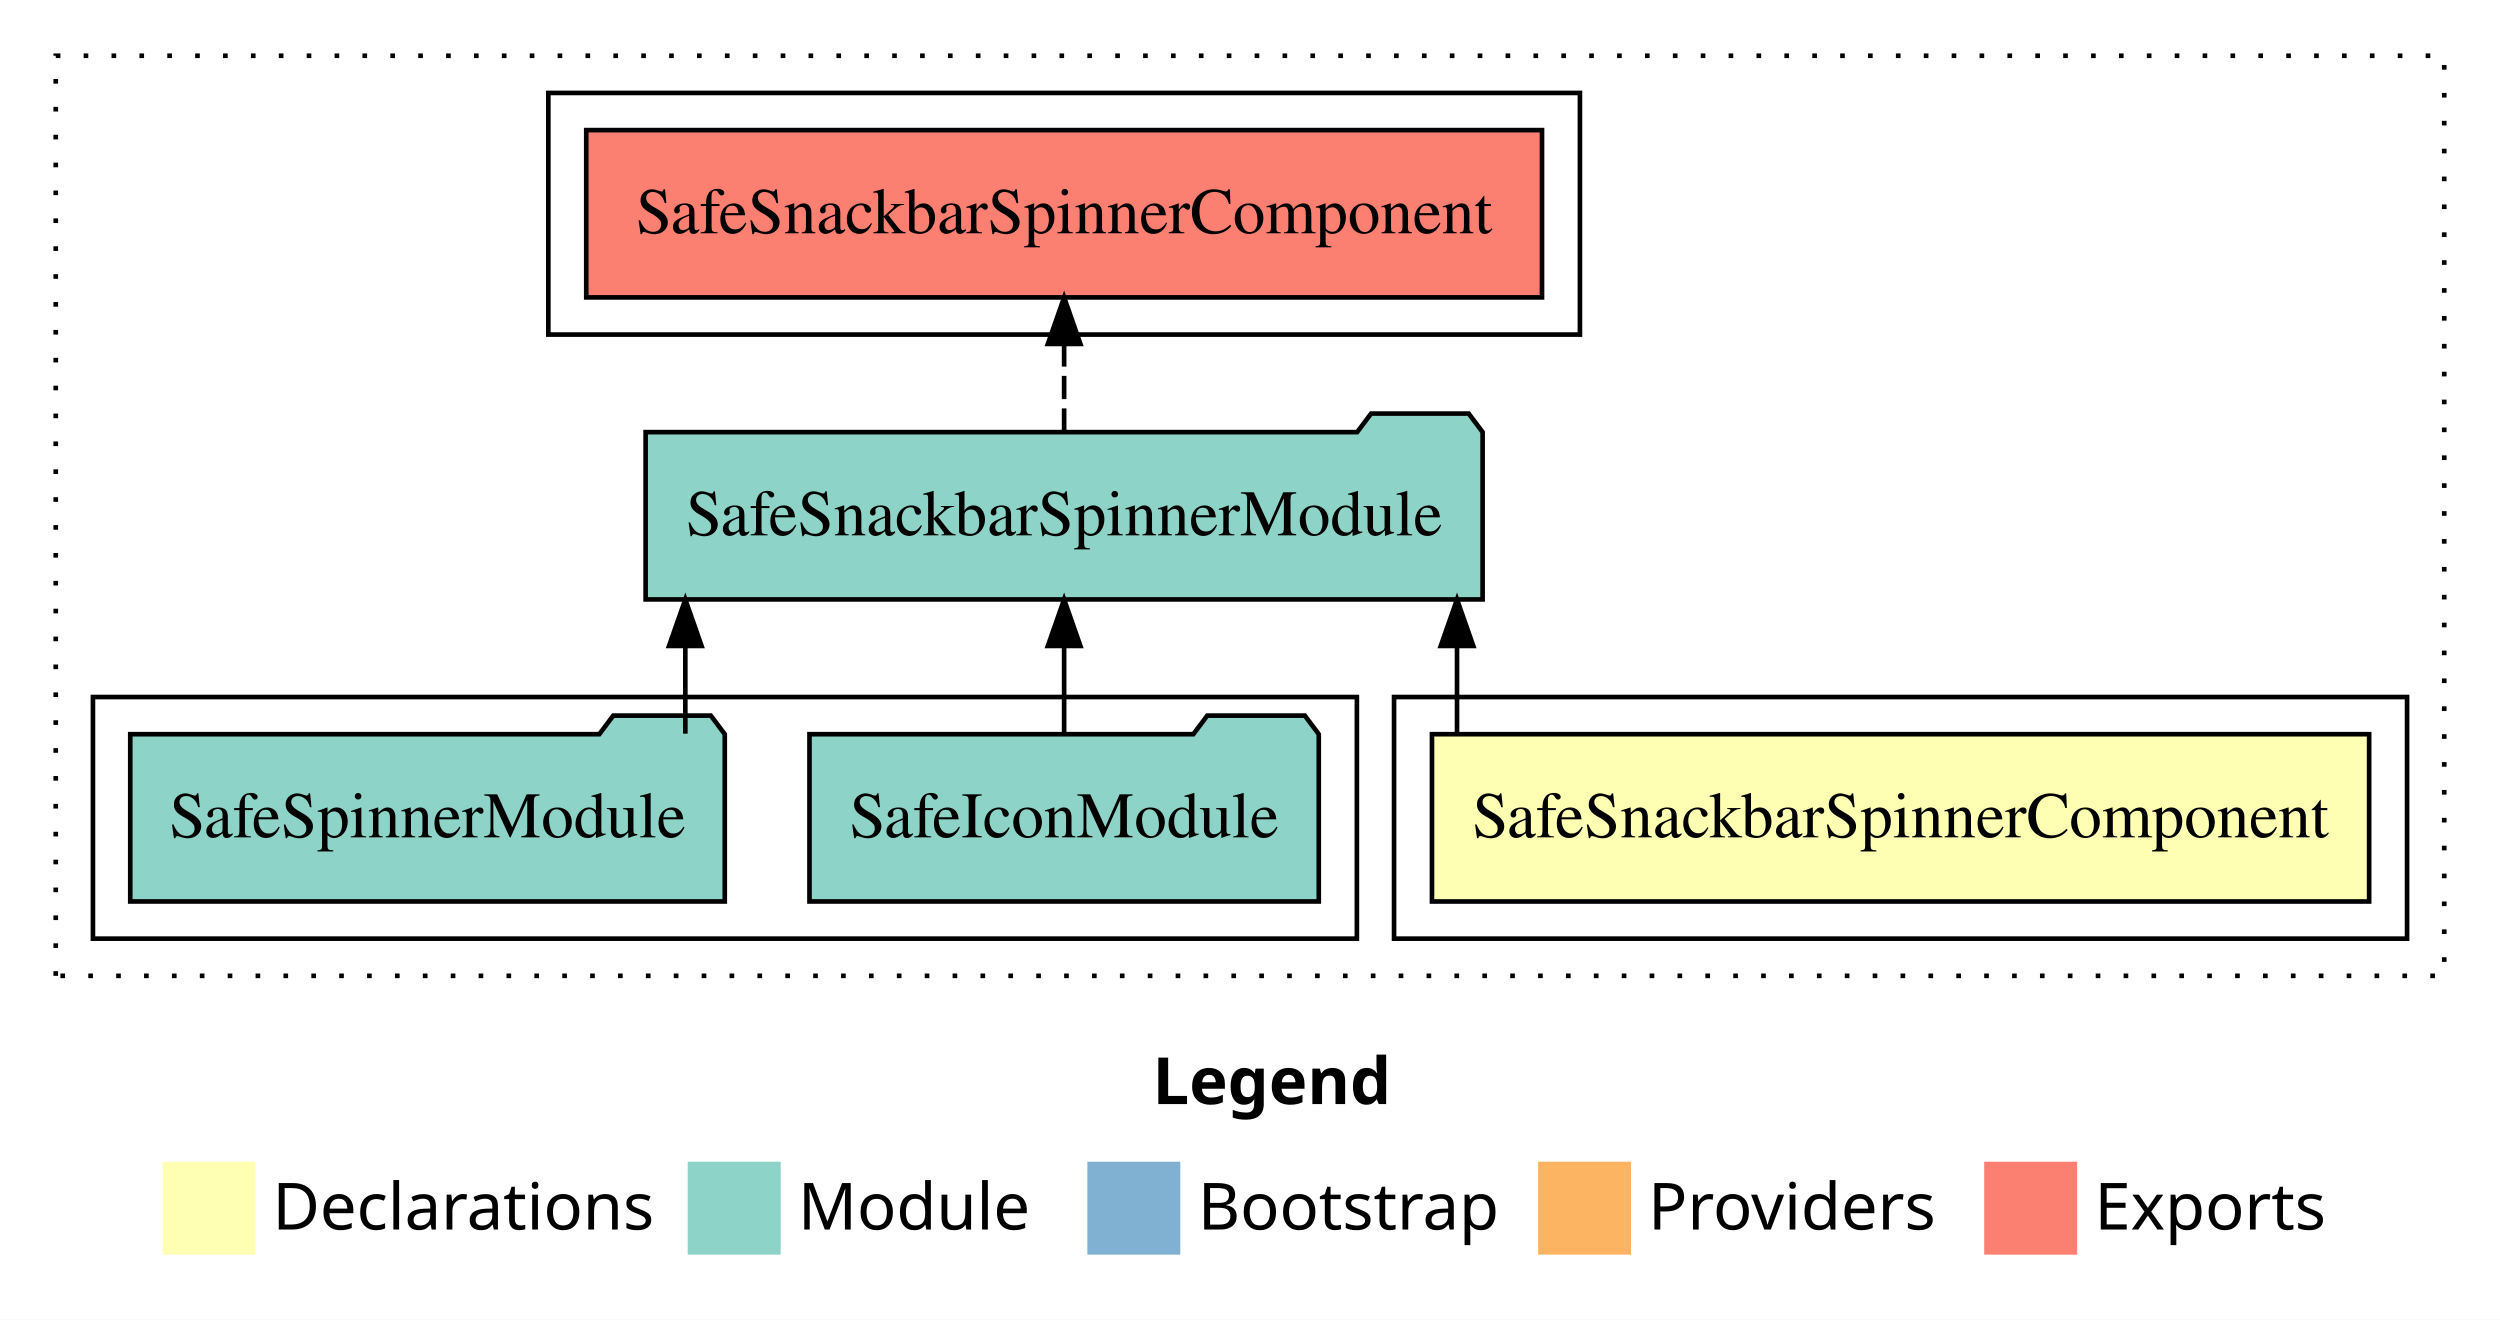
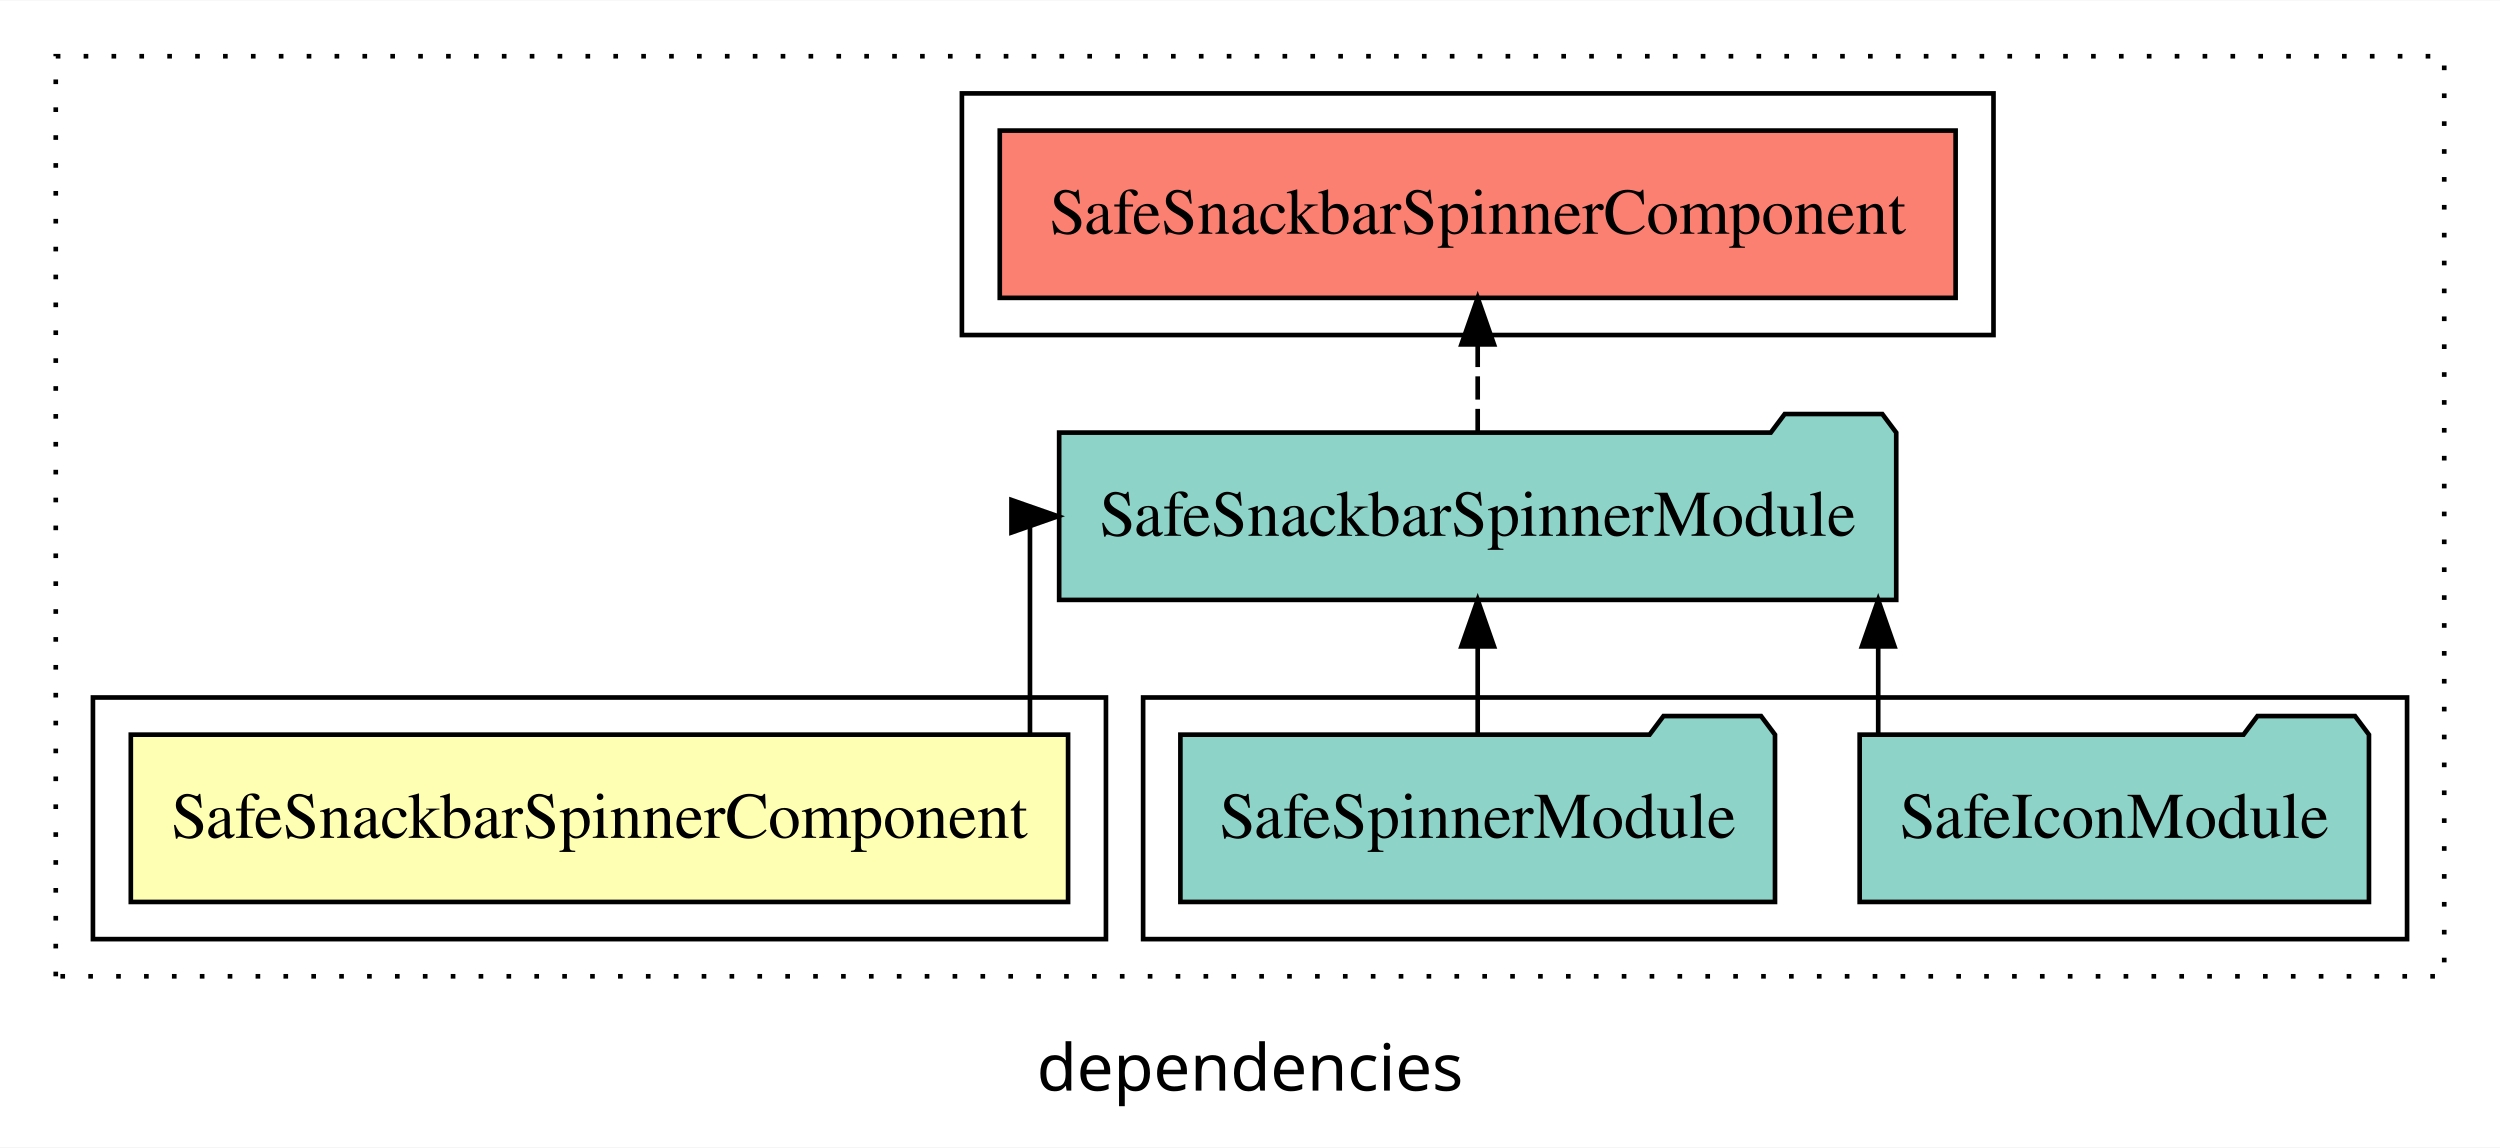
- <svg xmlns="http://www.w3.org/2000/svg" width="538pt" height="284pt" viewBox="0.00 0.00 538.00 284.00">
-   <g id="graph0" class="graph" transform="scale(1 1) rotate(0) translate(4 280)">
-     <polygon fill="white" stroke="transparent" points="-4,4 -4,-280 534,-280 534,4 -4,4" />
-     <text text-anchor="start" x="244.01" y="-42.4" font-family="sans-serif" font-weight="bold" font-size="14.00">Legend</text>
-     <polygon fill="#ffffb3" stroke="transparent" points="31,-10 31,-30 51,-30 51,-10 31,-10" />
-     <text text-anchor="start" x="54.63" y="-15.4" font-family="sans-serif" font-size="14.00">  Declarations</text>
-     <polygon fill="#8dd3c7" stroke="transparent" points="144,-10 144,-30 164,-30 164,-10 144,-10" />
-     <text text-anchor="start" x="167.73" y="-15.4" font-family="sans-serif" font-size="14.00">  Module</text>
-     <polygon fill="#80b1d3" stroke="transparent" points="230,-10 230,-30 250,-30 250,-10 230,-10" />
-     <text text-anchor="start" x="253.78" y="-15.4" font-family="sans-serif" font-size="14.00">  Bootstrap</text>
-     <polygon fill="#fdb462" stroke="transparent" points="327,-10 327,-30 347,-30 347,-10 327,-10" />
-     <text text-anchor="start" x="350.67" y="-15.4" font-family="sans-serif" font-size="14.00">  Providers</text>
-     <polygon fill="#fb8072" stroke="transparent" points="423,-10 423,-30 443,-30 443,-10 423,-10" />
-     <text text-anchor="start" x="446.73" y="-15.4" font-family="sans-serif" font-size="14.00">  Exports</text>
+ <svg xmlns="http://www.w3.org/2000/svg" width="538pt" height="247pt" viewBox="0.00 0.00 538.00 246.80">
+   <g id="graph0" class="graph" transform="scale(1 1) rotate(0) translate(4 242.8)">
+     <polygon fill="white" stroke="transparent" points="-4,4 -4,-242.8 534,-242.8 534,4 -4,4" />
+     <text text-anchor="middle" x="265" y="-8.2" font-family="sans-serif" font-size="14.00">dependencies</text>
    <g id="clust1" class="cluster">
-       <polygon fill="none" stroke="black" stroke-dasharray="1,5" points="8,-70 8,-268 522,-268 522,-70 8,-70" />
+       <polygon fill="none" stroke="black" stroke-dasharray="1,5" points="8,-32.8 8,-230.8 522,-230.8 522,-32.8 8,-32.8" />
    </g>
    <g id="clust5" class="cluster">
-       <polygon fill="none" stroke="black" points="114,-208 114,-260 336,-260 336,-208 114,-208" />
+       <polygon fill="none" stroke="black" points="203,-170.8 203,-222.8 425,-222.8 425,-170.8 203,-170.8" />
+     </g>
+     <g id="clust4" class="cluster">
+       <polygon fill="none" stroke="black" points="242,-40.8 242,-92.8 514,-92.8 514,-40.8 242,-40.8" />
    </g>
    <g id="clust2" class="cluster">
-       <polygon fill="none" stroke="black" points="296,-78 296,-130 514,-130 514,-78 296,-78" />
-     </g>
-     <g id="clust4" class="cluster">
-       <polygon fill="none" stroke="black" points="16,-78 16,-130 288,-130 288,-78 16,-78" />
+       <polygon fill="none" stroke="black" points="16,-40.8 16,-92.8 234,-92.8 234,-40.8 16,-40.8" />
    </g>
    <g id="node1" class="node">
-       <polygon fill="#ffffb3" stroke="black" points="505.84,-122 304.16,-122 304.16,-86 505.84,-86 505.84,-122" />
-       <text text-anchor="middle" x="405" y="-99.8" font-family="Times,serif" font-size="14.00">SafeSnackbarSpinnerComponent</text>
+       <polygon fill="#ffffb3" stroke="black" points="225.85,-84.8 24.15,-84.8 24.15,-48.8 225.85,-48.8 225.85,-84.8" />
+       <text text-anchor="middle" x="125" y="-62.6" font-family="Times,serif" font-size="14.00">SafeSnackbarSpinnerComponent</text>
    </g>
    <g id="node2" class="node">
-       <polygon fill="#8dd3c7" stroke="black" points="315.06,-187 312.06,-191 291.06,-191 288.06,-187 134.94,-187 134.94,-151 315.06,-151 315.06,-187" />
-       <text text-anchor="middle" x="225" y="-164.8" font-family="Times,serif" font-size="14.00">SafeSnackbarSpinnerModule</text>
+       <polygon fill="#8dd3c7" stroke="black" points="404.07,-149.8 401.07,-153.8 380.07,-153.8 377.07,-149.8 223.93,-149.8 223.93,-113.8 404.07,-113.8 404.07,-149.8" />
+       <text text-anchor="middle" x="314" y="-127.6" font-family="Times,serif" font-size="14.00">SafeSnackbarSpinnerModule</text>
    </g>
    <g id="edge1" class="edge">
-       <path fill="none" stroke="black" d="M309.55,-122.11C309.55,-122.11 309.55,-140.99 309.55,-140.99" />
-       <polygon fill="black" stroke="black" points="306.05,-140.99 309.55,-150.99 313.05,-140.99 306.05,-140.99" />
+       <path fill="none" stroke="black" d="M217.65,-84.91C217.65,-104.14 217.65,-131.8 217.65,-131.8 217.65,-131.8 218.25,-131.8 218.25,-131.8" />
+       <polygon fill="black" stroke="black" points="213.67,-135.3 223.67,-131.8 213.67,-128.3 213.67,-135.3" />
    </g>
    <g id="node5" class="node">
-       <polygon fill="#fb8072" stroke="black" points="327.84,-252 122.16,-252 122.16,-216 327.84,-216 327.84,-252" />
-       <text text-anchor="middle" x="225" y="-229.8" font-family="Times,serif" font-size="14.00">SafeSnackbarSpinnerComponent </text>
+       <polygon fill="#fb8072" stroke="black" points="416.85,-214.8 211.15,-214.8 211.15,-178.8 416.85,-178.8 416.85,-214.8" />
+       <text text-anchor="middle" x="314" y="-192.6" font-family="Times,serif" font-size="14.00">SafeSnackbarSpinnerComponent </text>
    </g>
    <g id="edge4" class="edge">
-       <path fill="none" stroke="black" stroke-dasharray="5,2" d="M225,-187.11C225,-187.11 225,-205.99 225,-205.99" />
-       <polygon fill="black" stroke="black" points="221.5,-205.99 225,-215.99 228.5,-205.99 221.5,-205.99" />
+       <path fill="none" stroke="black" stroke-dasharray="5,2" d="M314,-149.91C314,-149.91 314,-168.79 314,-168.79" />
+       <polygon fill="black" stroke="black" points="310.5,-168.79 314,-178.79 317.5,-168.79 310.5,-168.79" />
    </g>
    <g id="node3" class="node">
-       <polygon fill="#8dd3c7" stroke="black" points="279.8,-122 276.8,-126 255.8,-126 252.8,-122 170.2,-122 170.2,-86 279.8,-86 279.8,-122" />
-       <text text-anchor="middle" x="225" y="-99.8" font-family="Times,serif" font-size="14.00">SafeIconModule</text>
+       <polygon fill="#8dd3c7" stroke="black" points="505.8,-84.8 502.8,-88.8 481.8,-88.8 478.8,-84.8 396.2,-84.8 396.2,-48.8 505.8,-48.8 505.8,-84.8" />
+       <text text-anchor="middle" x="451" y="-62.6" font-family="Times,serif" font-size="14.00">SafeIconModule</text>
    </g>
    <g id="edge2" class="edge">
-       <path fill="none" stroke="black" d="M225,-122.11C225,-122.11 225,-140.99 225,-140.99" />
-       <polygon fill="black" stroke="black" points="221.5,-140.99 225,-150.99 228.5,-140.99 221.5,-140.99" />
+       <path fill="none" stroke="black" d="M400.19,-84.91C400.19,-84.91 400.19,-103.79 400.19,-103.79" />
+       <polygon fill="black" stroke="black" points="396.69,-103.79 400.19,-113.79 403.69,-103.79 396.69,-103.79" />
    </g>
    <g id="node4" class="node">
-       <polygon fill="#8dd3c7" stroke="black" points="151.97,-122 148.97,-126 127.97,-126 124.97,-122 24.03,-122 24.03,-86 151.97,-86 151.97,-122" />
-       <text text-anchor="middle" x="88" y="-99.8" font-family="Times,serif" font-size="14.00">SafeSpinnerModule</text>
+       <polygon fill="#8dd3c7" stroke="black" points="377.98,-84.8 374.98,-88.8 353.98,-88.8 350.98,-84.8 250.02,-84.8 250.02,-48.8 377.98,-48.8 377.98,-84.8" />
+       <text text-anchor="middle" x="314" y="-62.6" font-family="Times,serif" font-size="14.00">SafeSpinnerModule</text>
    </g>
    <g id="edge3" class="edge">
-       <path fill="none" stroke="black" d="M143.48,-122.11C143.48,-122.11 143.48,-140.99 143.48,-140.99" />
-       <polygon fill="black" stroke="black" points="139.98,-140.99 143.48,-150.99 146.98,-140.99 139.98,-140.99" />
+       <path fill="none" stroke="black" d="M314,-84.91C314,-84.91 314,-103.79 314,-103.79" />
+       <polygon fill="black" stroke="black" points="310.5,-103.79 314,-113.79 317.5,-103.79 310.5,-103.79" />
    </g>
  </g>
</svg>
